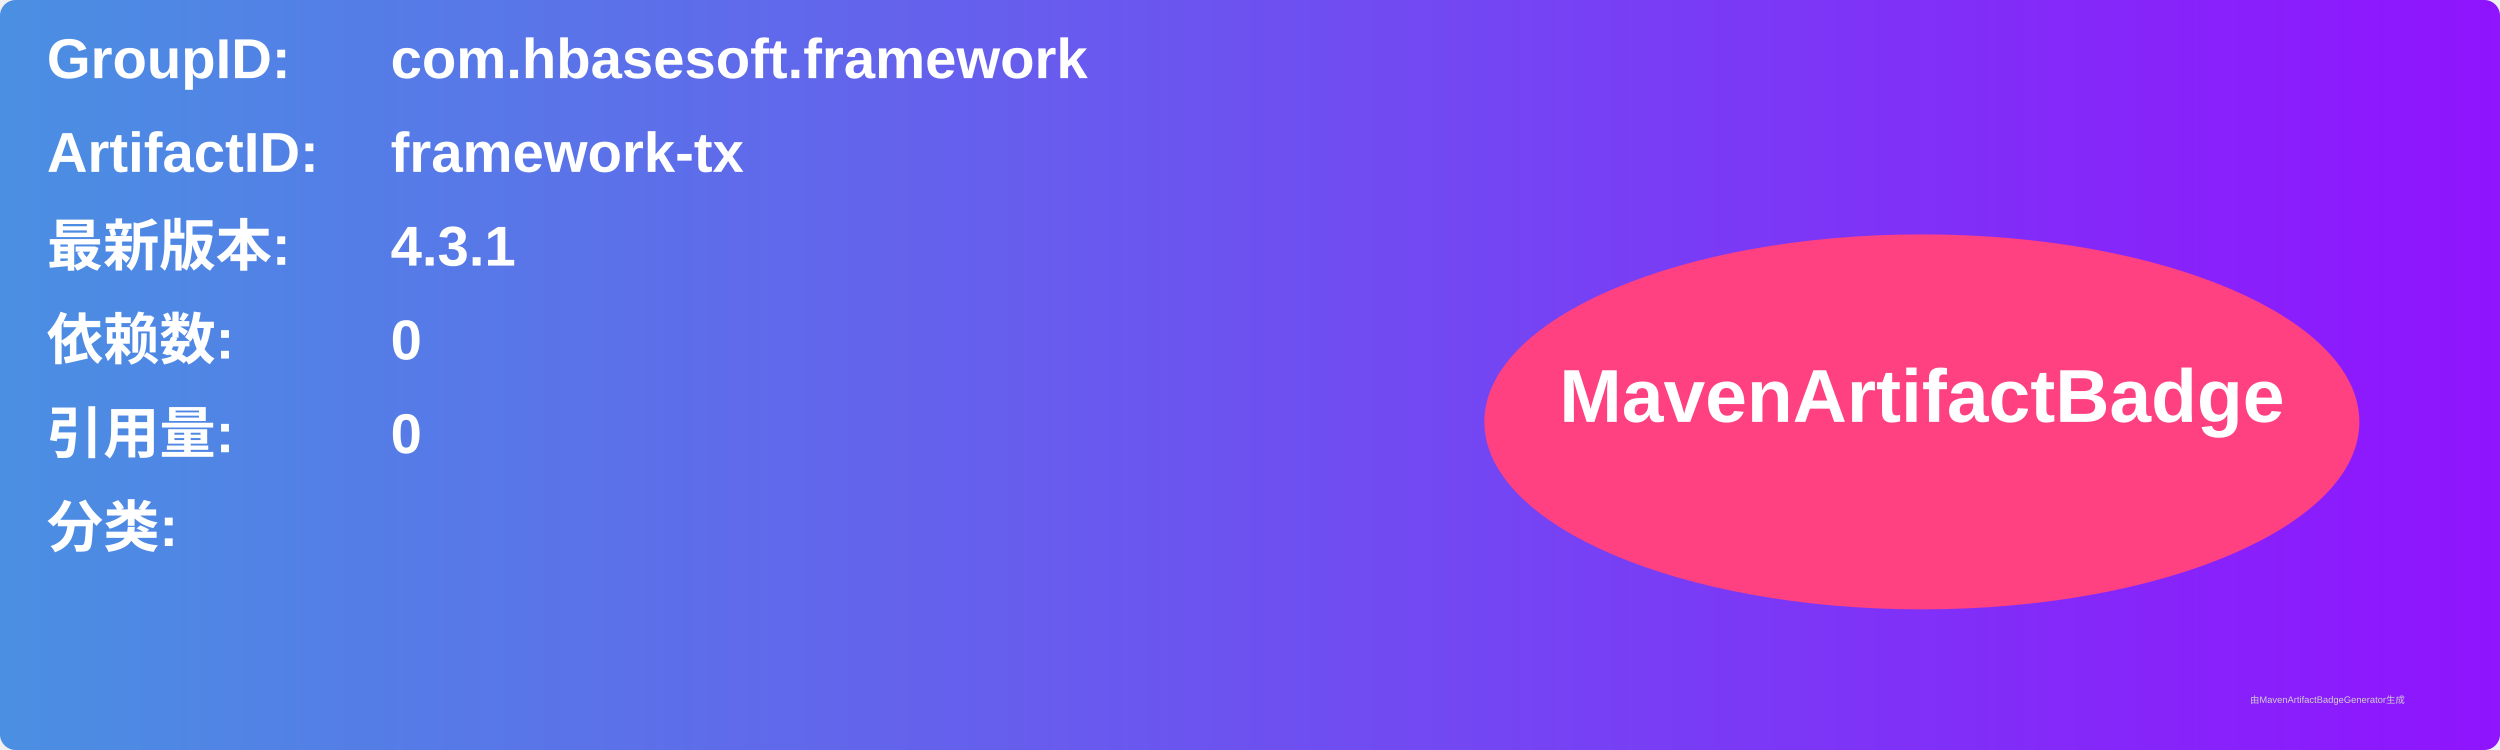
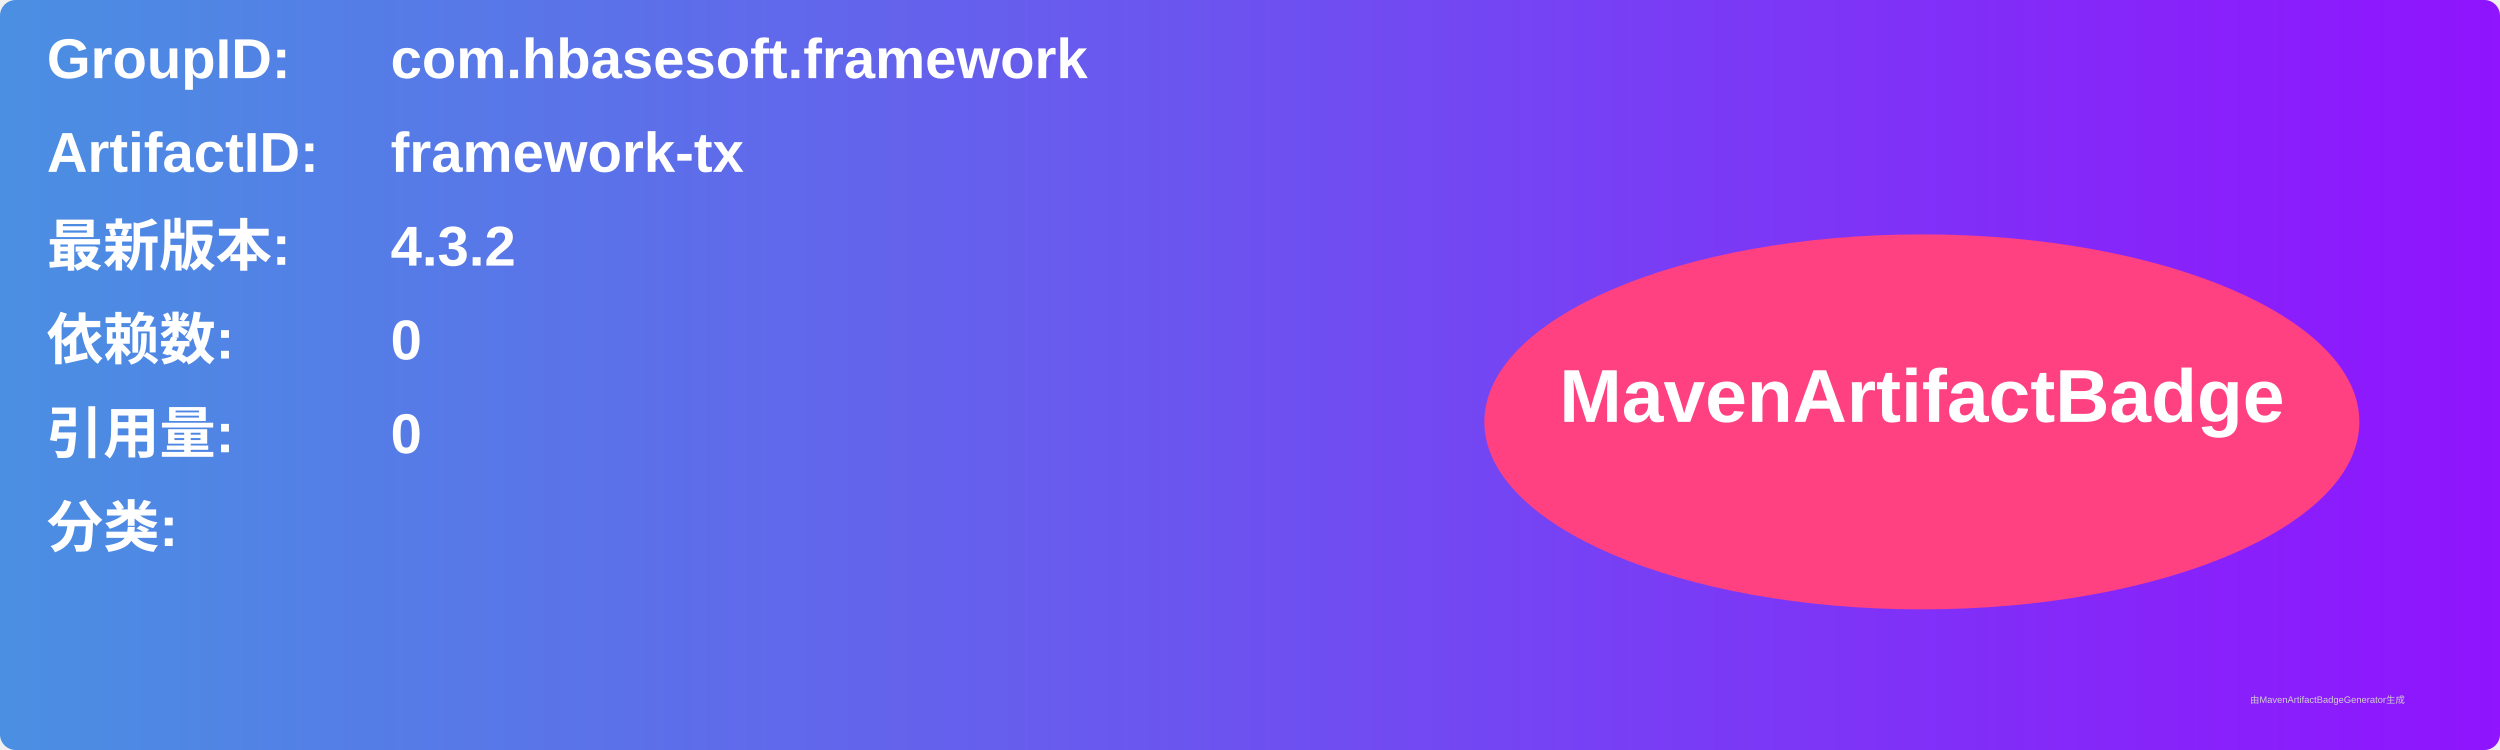
<svg xmlns="http://www.w3.org/2000/svg" width="800" height="240" viewBox="0 0 800 240">
  <linearGradient id="grad" x1="0%" y1="0%" x2="100%" y2="0%">
    <stop offset="0%" stop-color="#4a90e2" />
    <stop offset="100%" stop-color="#9013fe" />
  </linearGradient>
  <rect width="100%" height="100%" rx="5" ry="5" fill="url(#grad)" />
  <g transform="translate(15, 15)">
    <text x="0" y="10" font-family="Arial" font-size="18" fill="white" font-weight="bold" width="260">GroupID:</text>
    <text x="110" y="10" font-family="Arial" font-size="18" fill="white" font-weight="bold" width="460">com.hbasesoft.framework</text>
    <text x="0" y="40" font-family="Arial" font-size="18" fill="white" font-weight="bold" width="260">ArtifactID:</text>
    <text x="110" y="40" font-family="Arial" font-size="18" fill="white" font-weight="bold" width="460">framework-tx</text>
    <text x="0" y="70" font-family="Arial" font-size="18" fill="white" font-weight="bold">最新版本:</text>
    <text x="110" y="70" font-family="Arial" font-size="18" fill="white" font-weight="bold">
-       <tspan font-weight="bold">4.3.1</tspan>
+       <tspan font-weight="bold">4.3.2</tspan>
    </text>
    <text x="0" y="100" font-family="Arial" font-size="18" fill="white" font-weight="bold">依赖数: </text>
    <text x="110" y="100" font-family="Arial" font-size="18" fill="white">
      <tspan font-weight="bold">0</tspan>
    </text>
    <text x="0" y="130" font-family="Arial" font-size="18" fill="white" font-weight="bold">引用量: </text>
    <text x="110" y="130" font-family="Arial" font-size="18" fill="white">
      <tspan font-weight="bold">0</tspan>
    </text>
    <text x="0" y="160" font-family="Arial" font-size="18" fill="white" font-weight="bold">分类:</text>
    <text x="10" y="190" font-family="Arial" font-size="10" fill="white">
      <tspan font-weight="bold" />
    </text>
    <ellipse cx="600" cy="120" rx="140" ry="60" fill="#ff4081" />
    <text x="600" y="120" text-anchor="middle" font-family="Arial" font-size="24" fill="white" font-weight="bold">MavenArtifactBadge</text>
  </g>
  <text x="720" y="225" font-family="Arial" font-size="3" fill="#d0d0d0">由MavenArtifactBadgeGenerator生成</text>
</svg>
